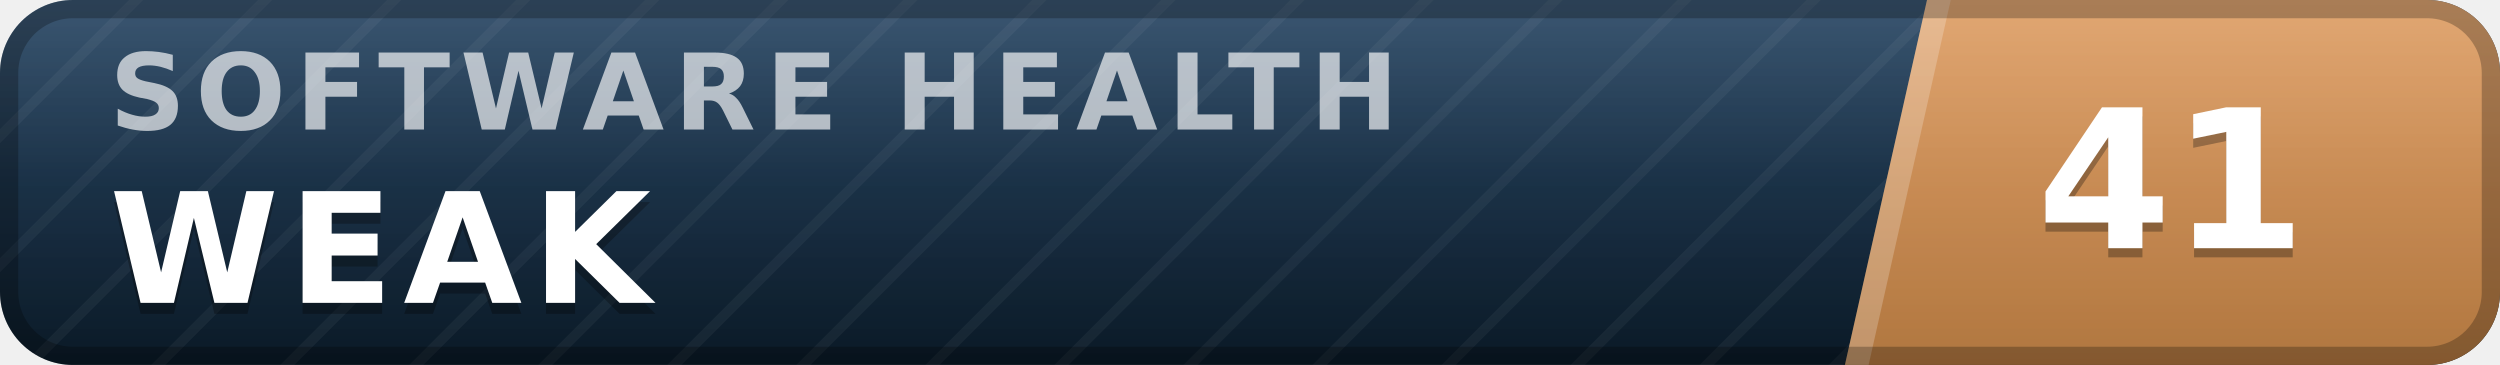
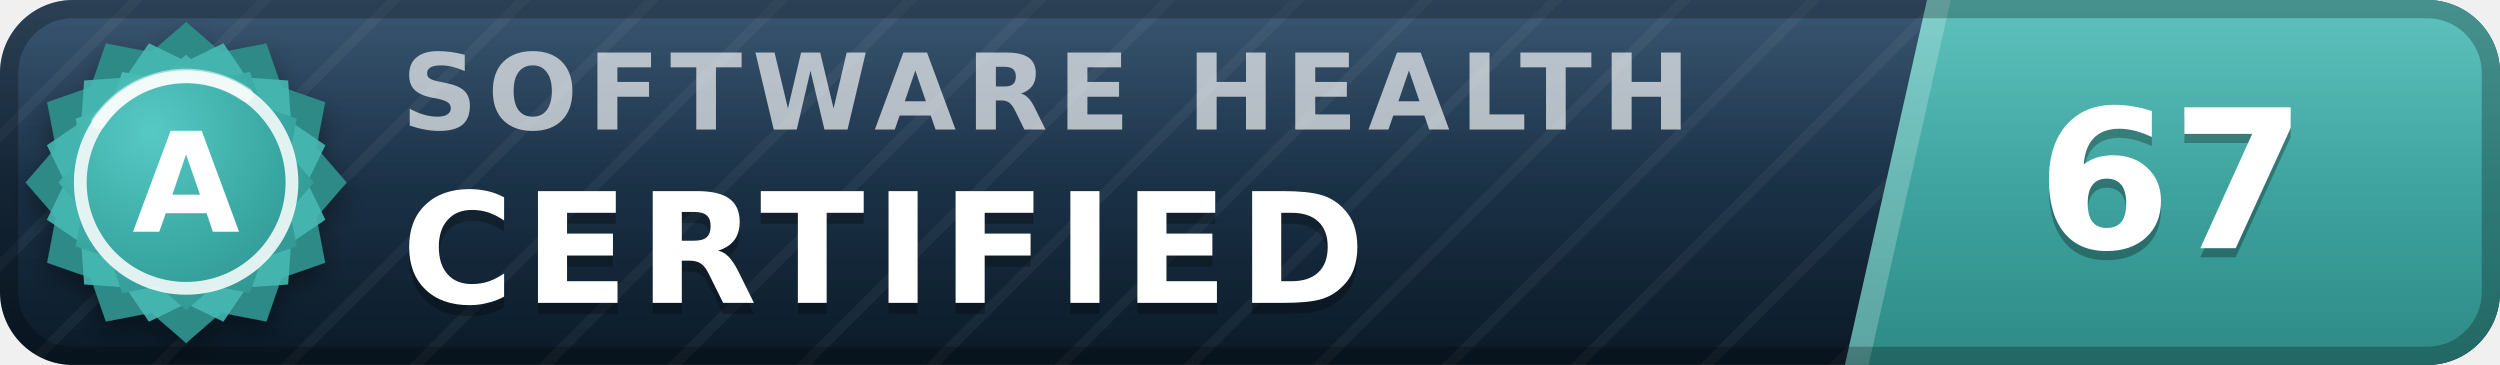
- <svg xmlns="http://www.w3.org/2000/svg" width="137" height="20" viewBox="0 0 137 20" role="img" aria-label="inspect.software software health index 41 of 100, weak" font-family="Verdana,DejaVu Sans,Geneva,sans-serif">
+ <svg xmlns="http://www.w3.org/2000/svg" width="137" height="20" viewBox="0 0 137 20" role="img" aria-label="inspect.software software health index 67 of 100, certified (grade A)" font-family="Verdana,DejaVu Sans,Geneva,sans-serif">
  <defs>
    <linearGradient id="plate" x1="0" y1="0" x2="0" y2="1">
      <stop offset="0" stop-color="#1d3d5c" />
      <stop offset="1" stop-color="#0a1926" />
    </linearGradient>
    <linearGradient id="endplate" x1="0" y1="0" x2="0" y2="1">
-       <stop offset="0" stop-color="#dd9a5e" />
-       <stop offset="1" stop-color="#b0763f" />
+       <stop offset="0" stop-color="#46b8b3" />
+       <stop offset="1" stop-color="#2d8a86" />
    </linearGradient>
    <linearGradient id="gloss" x1="0" y1="0" x2="0" y2="1">
      <stop offset="0" stop-color="#fff" stop-opacity=".13" />
      <stop offset=".5" stop-color="#fff" stop-opacity=".03" />
      <stop offset="1" stop-color="#fff" stop-opacity="0" />
    </linearGradient>
    <pattern id="guilloche" width="5" height="5" patternUnits="userSpaceOnUse" patternTransform="rotate(45)">
      <line x1="0" y1="0" x2="0" y2="5" stroke="#fff" stroke-opacity=".045" stroke-width="1.1" />
    </pattern>
    <clipPath id="rounded">
      <rect width="137" height="20" rx="4" />
    </clipPath>
+     <radialGradient id="sealFace" cx=".36" cy=".3" r=".95">
+       <stop offset="0" stop-color="#57c9c4" />
+       <stop offset=".55" stop-color="#38a6a1" />
+       <stop offset="1" stop-color="#2d8a86" />
+     </radialGradient>
+     <filter id="sealShadow" x="-40%" y="-40%" width="180%" height="180%">
+       <feDropShadow dx="0" dy="0.7" stdDeviation="0.7" flood-color="#000" flood-opacity="0.38" />
+     </filter>
  </defs>
  <g clip-path="url(#rounded)">
    <rect width="137" height="20" fill="url(#plate)" />
    <rect width="137" height="20" fill="url(#guilloche)" />
    <polygon points="105.6,0 137,0 137,20 101.1,20" fill="url(#endplate)" />
    <polygon points="105.6,0 106.9,0 102.4,20 101.1,20" fill="#fff" fill-opacity=".22" />
-     <text x="6.0" y="7.1" font-size="5.8" letter-spacing="0.55" fill="#fff" fill-opacity=".66" font-weight="bold" textLength="76.3" lengthAdjust="spacing">SOFTWARE HEALTH</text>
-     <text x="6.0" y="17.2" font-size="8.4" fill="#000" fill-opacity=".3" font-weight="bold" letter-spacing="0.55" textLength="30.3" lengthAdjust="spacing">WEAK</text>
-     <text x="6.0" y="16.6" font-size="8.4" fill="#fff" font-weight="bold" letter-spacing="0.55" textLength="30.3" lengthAdjust="spacing">WEAK</text>
-     <text x="119.0" y="14.1" font-size="10.6" fill="#000" fill-opacity=".3" font-weight="bold" text-anchor="middle">41</text>
-     <text x="119.0" y="13.6" font-size="10.6" fill="#fff" font-weight="bold" text-anchor="middle">41</text>
+     <text x="22.0" y="7.1" font-size="5.8" letter-spacing="0.55" fill="#fff" fill-opacity=".66" font-weight="bold" textLength="76.3" lengthAdjust="spacing">SOFTWARE HEALTH</text>
+     <text x="22.0" y="17.2" font-size="8.4" fill="#000" fill-opacity=".3" font-weight="bold" letter-spacing="0.55" textLength="57.7" lengthAdjust="spacing">CERTIFIED</text>
+     <text x="22.0" y="16.6" font-size="8.4" fill="#fff" font-weight="bold" letter-spacing="0.55" textLength="57.7" lengthAdjust="spacing">CERTIFIED</text>
+     <text x="119.0" y="14.1" font-size="10.6" fill="#000" fill-opacity=".3" font-weight="bold" text-anchor="middle">67</text>
+     <text x="119.0" y="13.6" font-size="10.6" fill="#fff" font-weight="bold" text-anchor="middle">67</text>
    <rect width="137" height="20" fill="url(#gloss)" />
  </g>
  <rect x=".5" y=".5" width="136" height="19" rx="3.5" fill="none" stroke="#000" stroke-opacity=".25" />
+   <g filter="url(#sealShadow)">
+     <path d="M10.20 1.20 L12.11 2.86 L14.60 2.38 L15.43 4.77 L17.82 5.60 L17.34 8.09 L19.00 10.00 L17.34 11.91 L17.82 14.40 L15.43 15.23 L14.60 17.62 L12.11 17.14 L10.20 18.80 L8.29 17.14 L5.80 17.62 L4.97 15.23 L2.58 14.40 L3.06 11.91 L1.40 10.00 L3.06 8.09 L2.58 5.60 L4.97 4.77 L5.80 2.38 L8.29 2.86 L10.20 1.20 Z" fill="#2d8a86" />
+   </g>
+   <path d="M12.24 2.37 L13.52 4.25 L15.79 4.41 L15.95 6.68 L17.83 7.96 L16.84 10.00 L17.83 12.04 L15.95 13.32 L15.79 15.59 L13.52 15.75 L12.24 17.63 L10.20 16.64 L8.16 17.63 L6.88 15.75 L4.61 15.59 L4.45 13.32 L2.57 12.04 L3.56 10.00 L2.57 7.96 L4.45 6.68 L4.61 4.41 L6.88 4.25 L8.16 2.37 L10.20 3.36 L12.24 2.37 Z" fill="#46b8b3" fill-opacity=".9" />
+   <path d="M10.20 3.00 L11.72 4.32 L13.70 3.94 L14.36 5.84 L16.26 6.50 L15.88 8.48 L17.20 10.00 L15.88 11.52 L16.26 13.50 L14.36 14.16 L13.70 16.06 L11.72 15.68 L10.20 17.00 L8.68 15.68 L6.70 16.06 L6.04 14.16 L4.14 13.50 L4.52 11.52 L3.20 10.00 L4.52 8.48 L4.14 6.50 L6.04 5.84 L6.70 3.94 L8.68 4.32 L10.20 3.00 Z" fill="url(#sealFace)" />
+   <circle cx="10.2" cy="10.0" r="5.8" fill="none" stroke="#fff" stroke-opacity=".85" stroke-width=".7" />
+   <path d="M5.4 6.7 A5.8 5.8 0 0 1 13.5 5.2" stroke="#fff" stroke-opacity=".5" stroke-width=".8" fill="none" stroke-linecap="round" />
+   <text x="10.2" y="12.7" font-size="7.6" fill="#fff" font-weight="bold" text-anchor="middle" letter-spacing=".2">A</text>
</svg>
